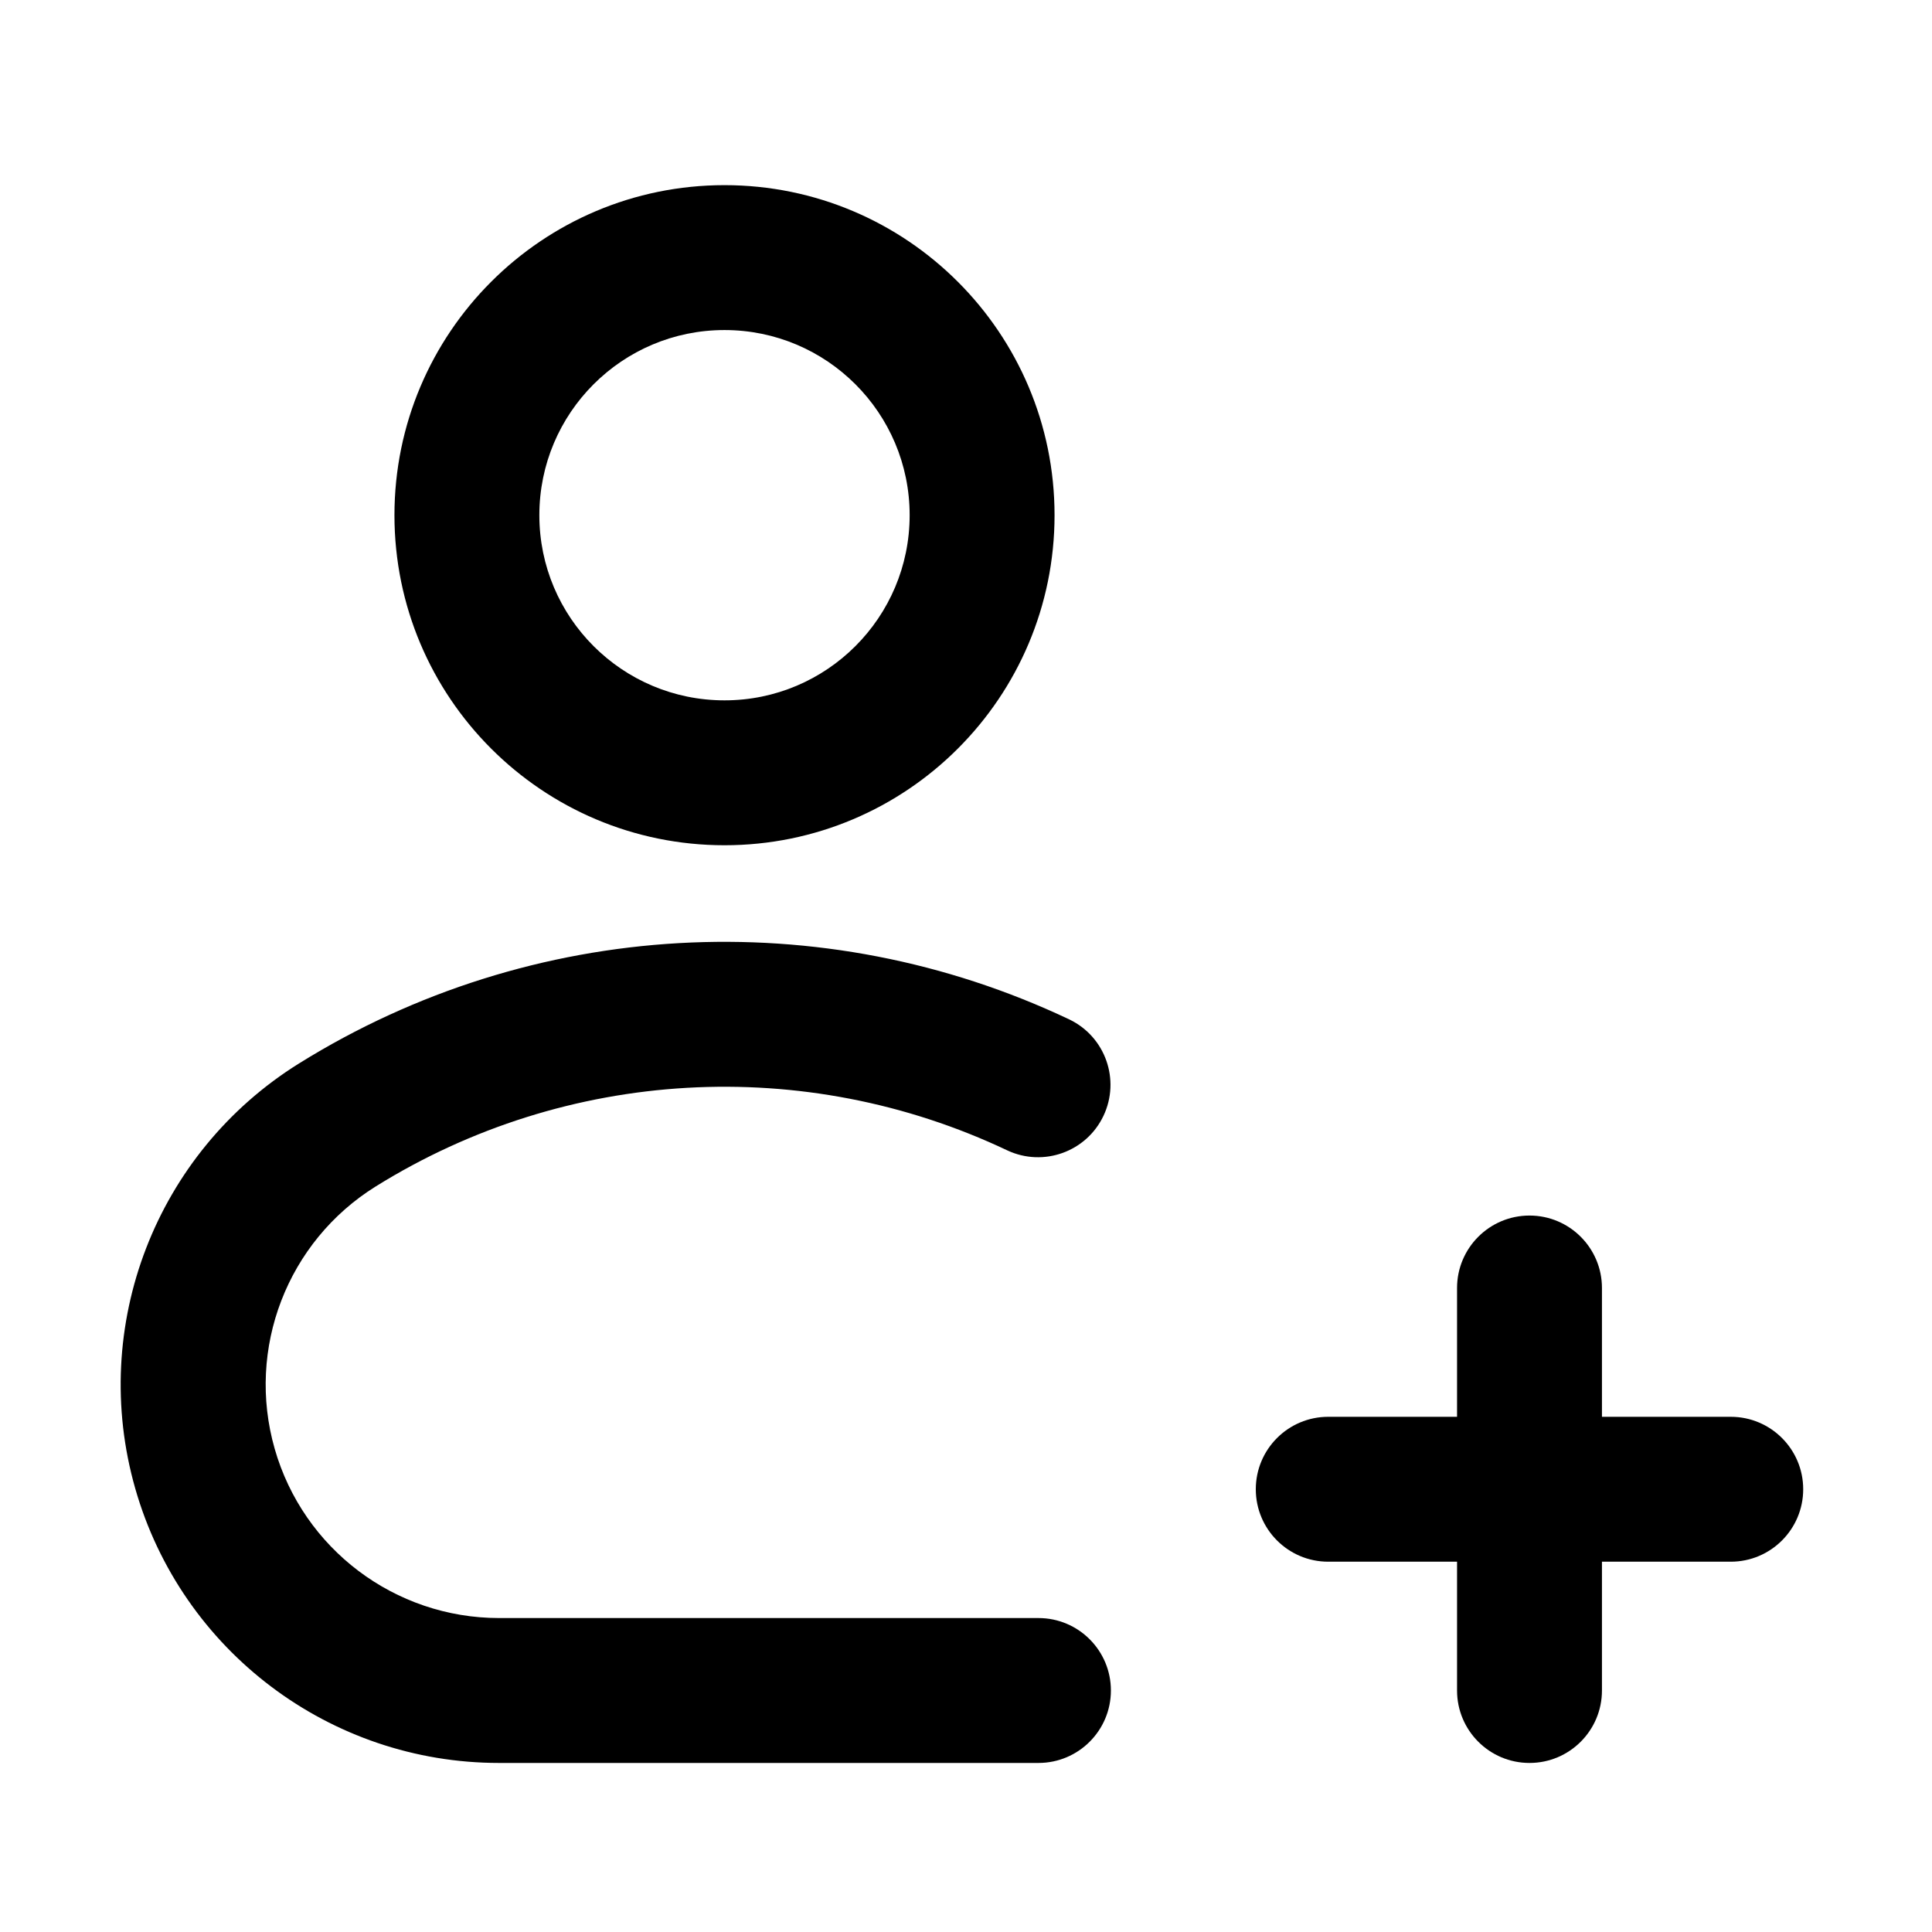
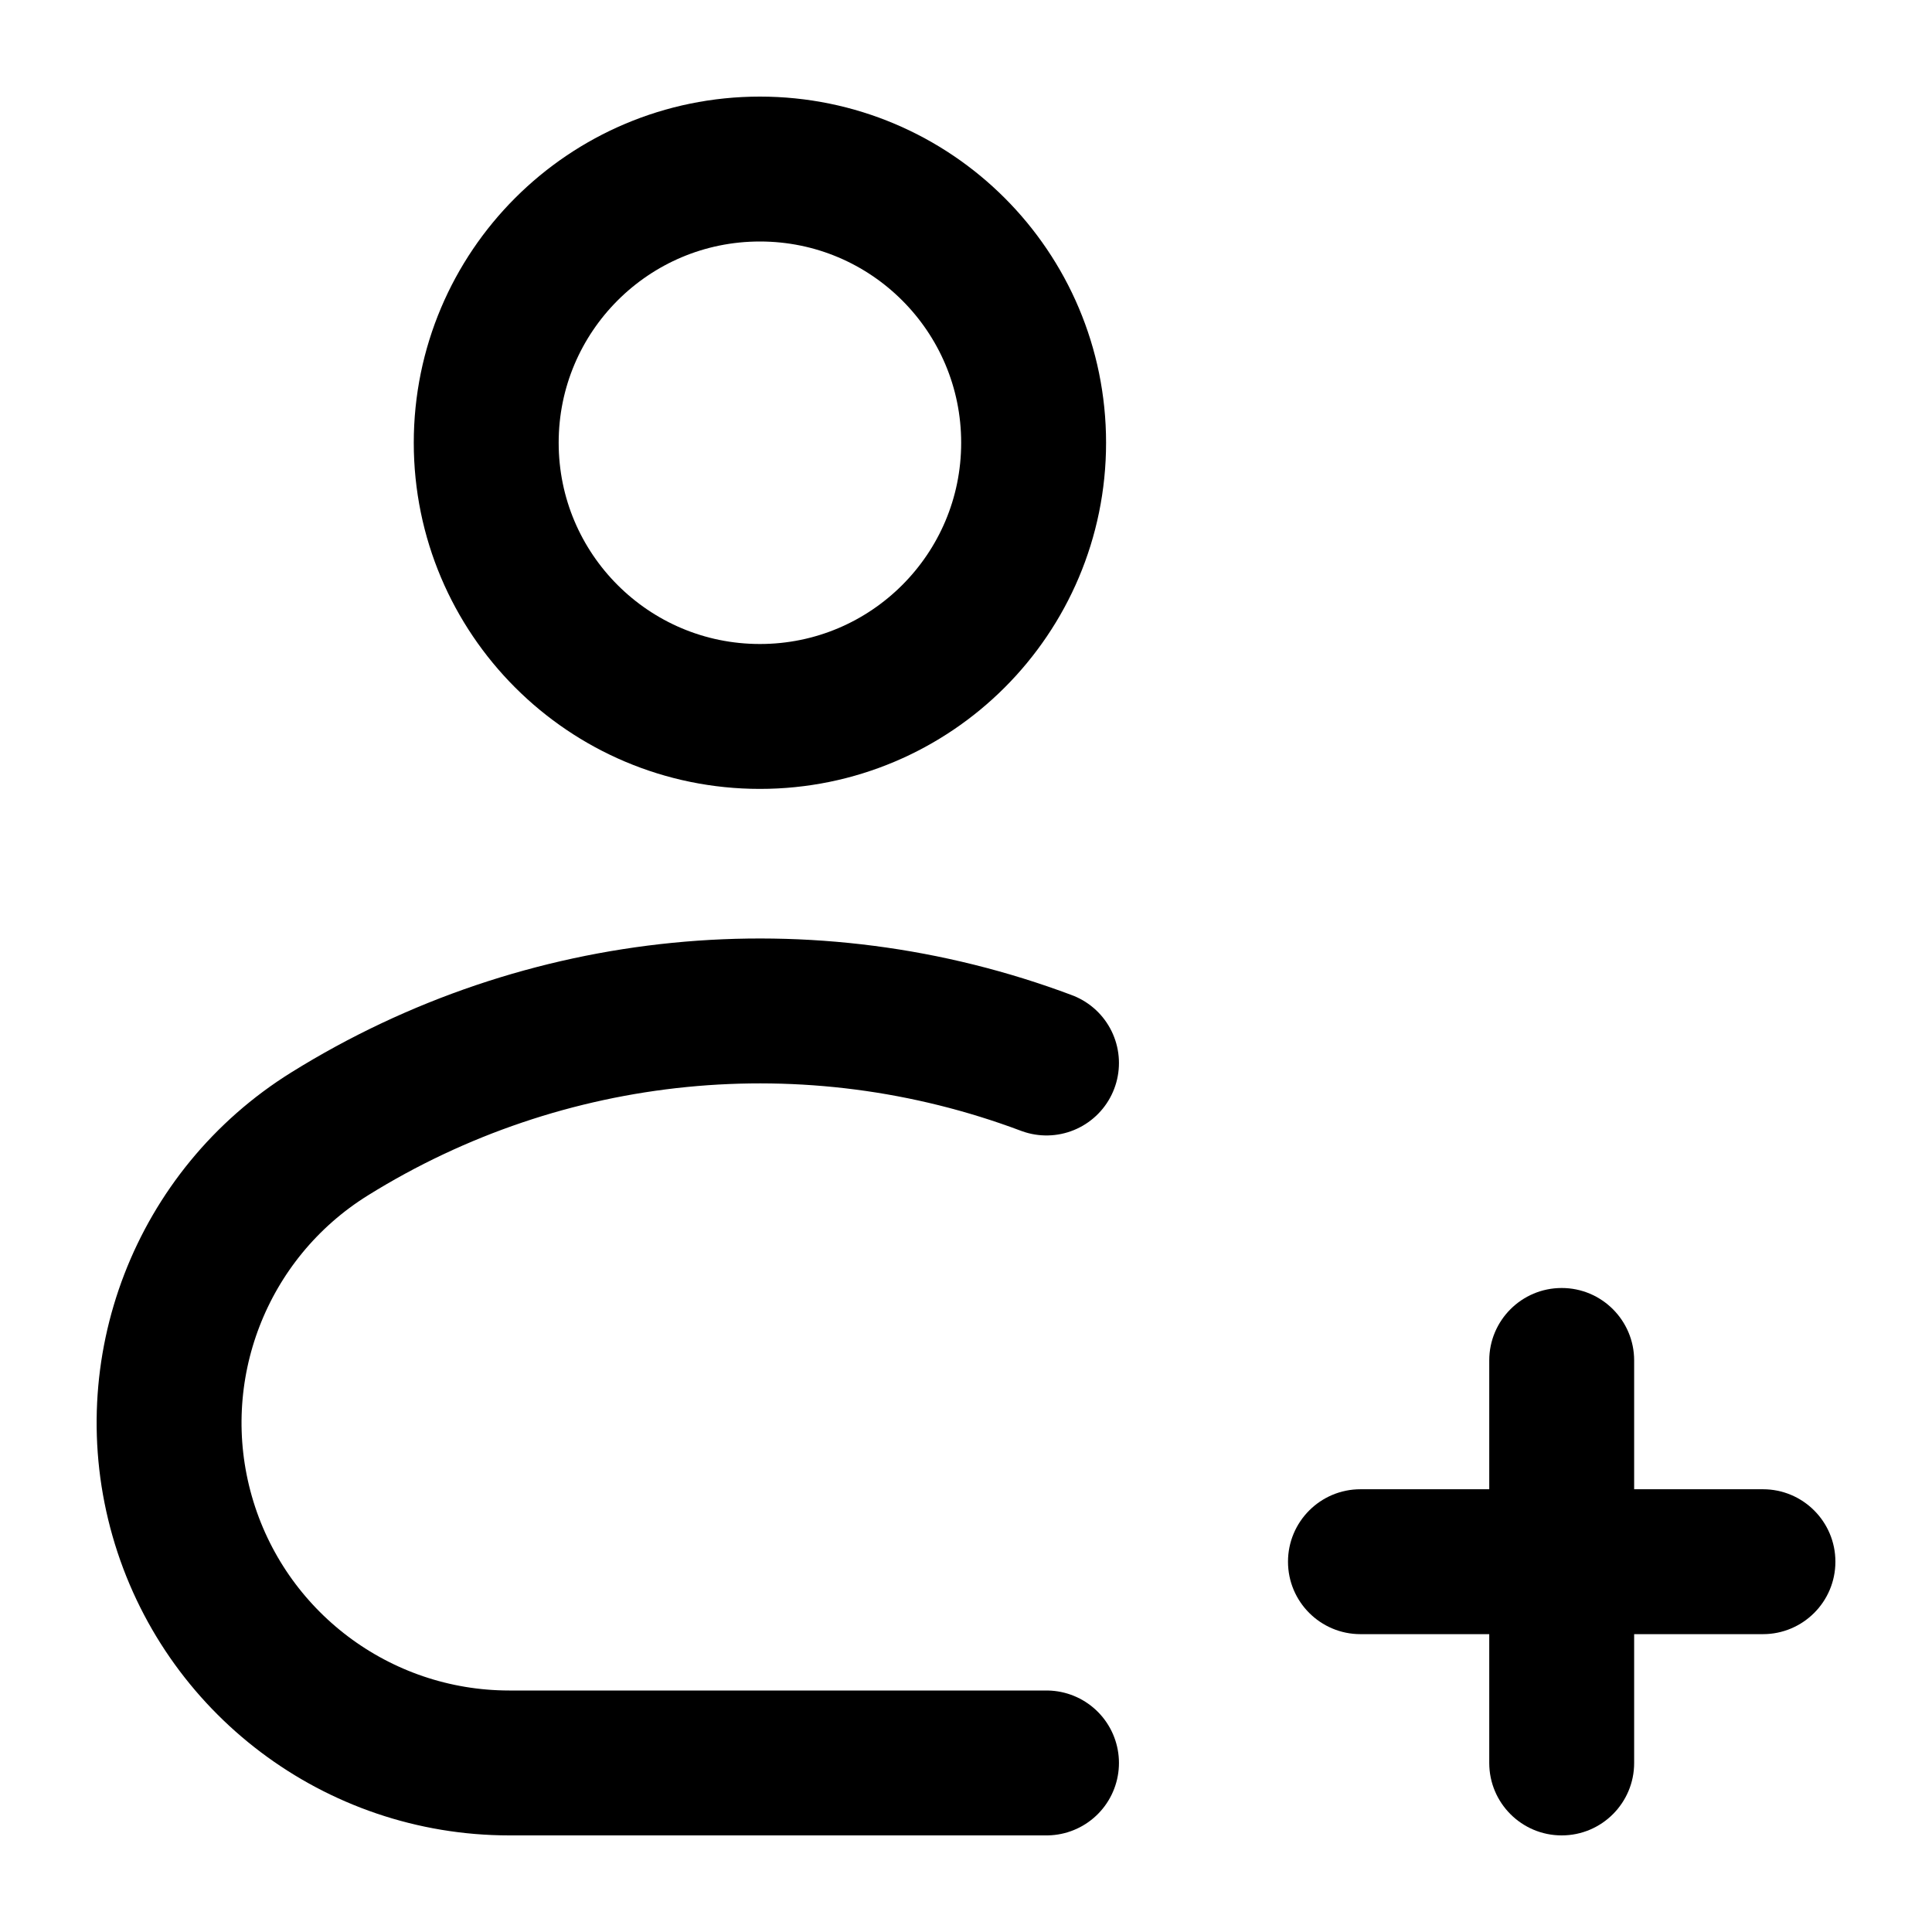
- <svg viewBox="0 0 24 24" fill="none">
-   <path d="M4.9 6.4A4.1 4.1 0 0 1 13.1 6.4A4.1 4.1 0 0 1 4.9 6.4ZM6.7 6.4A2.3 2.3 0 0 0 11.3 6.4A2.3 2.3 0 0 0 6.7 6.4Z" fill="currentColor" fill-rule="evenodd" clip-rule="evenodd" />
-   <path d="M12.9 21.9L6.2 21.9A4.7 4.7 0 0 1 3.717 13.209A10 10 0 0 1 13.286 12.665A0.9 0.9 0 0 1 12.514 14.291A8.2 8.2 0 0 0 4.668 14.738A2.9 2.9 0 0 0 6.2 20.1L12.9 20.1A0.9 0.9 0 0 1 12.9 21.9Z" fill="currentColor" />
-   <path d="M18.1 16A0.9 0.9 0 0 1 19.9 16V17.6H21.5A0.9 0.9 0 0 1 21.5 19.4H19.9V21A0.9 0.9 0 0 1 18.1 21V19.4H16.5A0.9 0.9 0 0 1 16.5 17.6H18.1Z" fill="currentColor" />
+ <svg viewBox="0 0 24 24" fill="none" stroke-width="1.8" stroke-linecap="round" stroke-linejoin="round">
+   <circle cx="9.44" cy="5.5" r="3.4" stroke="currentColor" />
+   <path d="M13 21.9H6.326A4.226 4.226 0 0 1 4.094 14.086A10.119 10.119 0 0 1 13 13.205" stroke="currentColor" />
+   <path d="M18.5 16.9C18.5 16.403 18.903 16 19.4 16C19.897 16 20.3 16.403 20.3 16.9L20.3 18.5L21.9 18.5C22.397 18.5 22.8 18.903 22.8 19.4C22.8 19.897 22.397 20.3 21.9 20.3L20.3 20.3L20.3 21.9C20.3 22.397 19.897 22.8 19.4 22.8C18.903 22.8 18.5 22.397 18.5 21.9L18.5 20.3L16.9 20.3C16.403 20.3 16 19.897 16 19.4C16 18.903 16.403 18.5 16.9 18.5L18.5 18.5L18.5 16.9Z" fill="currentColor" />
</svg>
